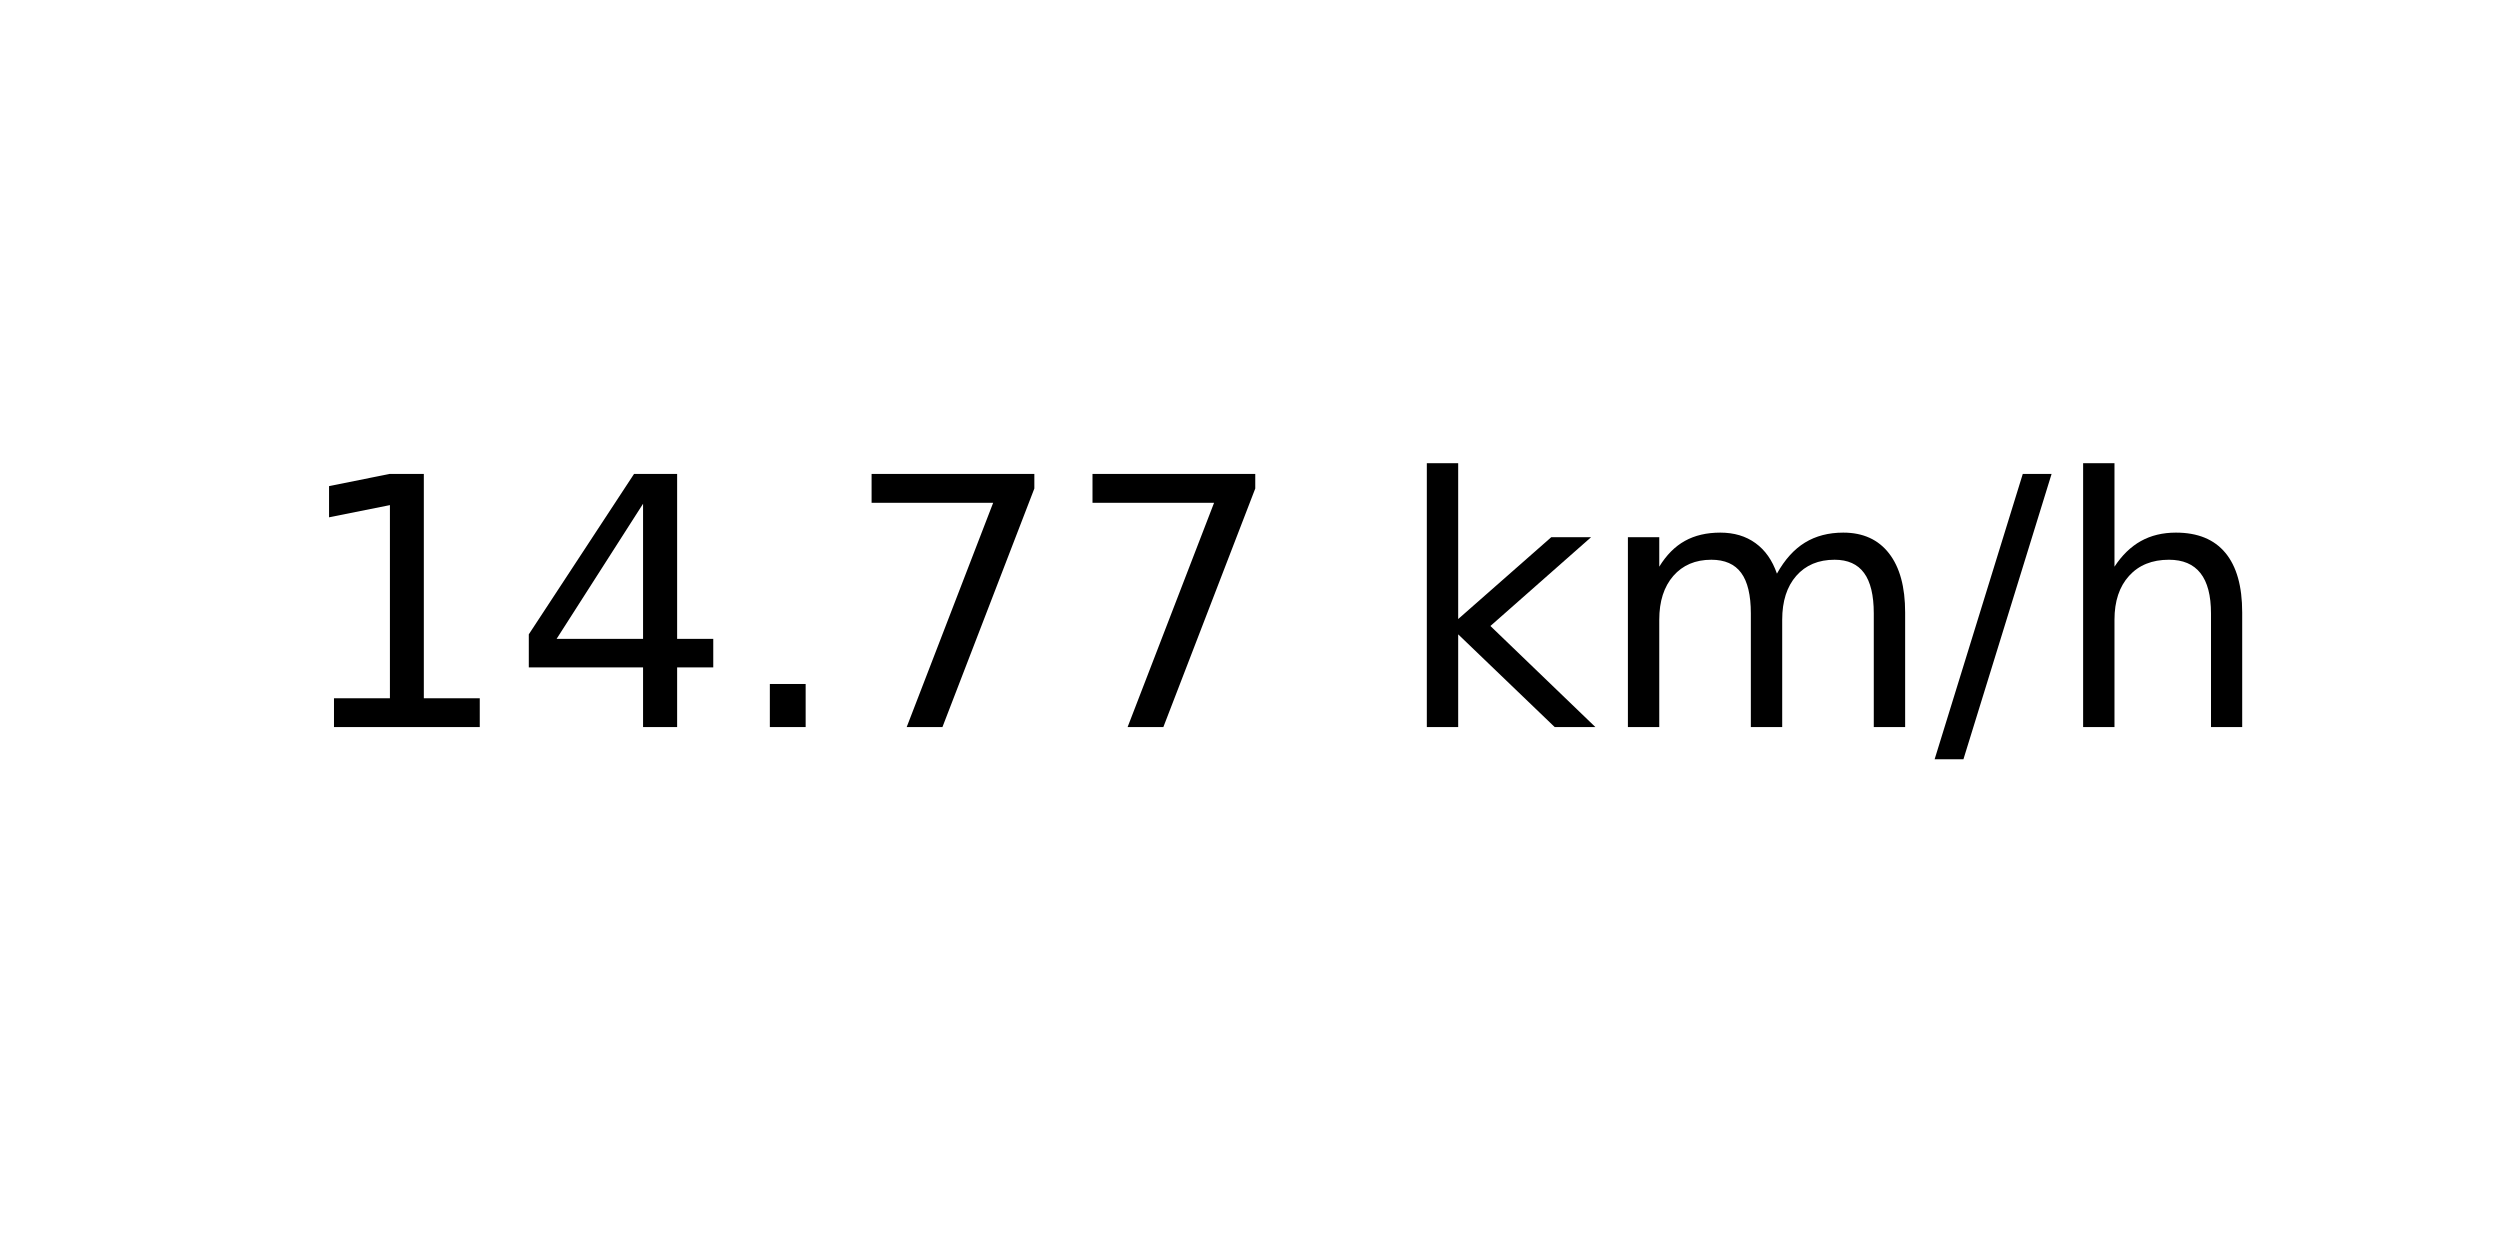
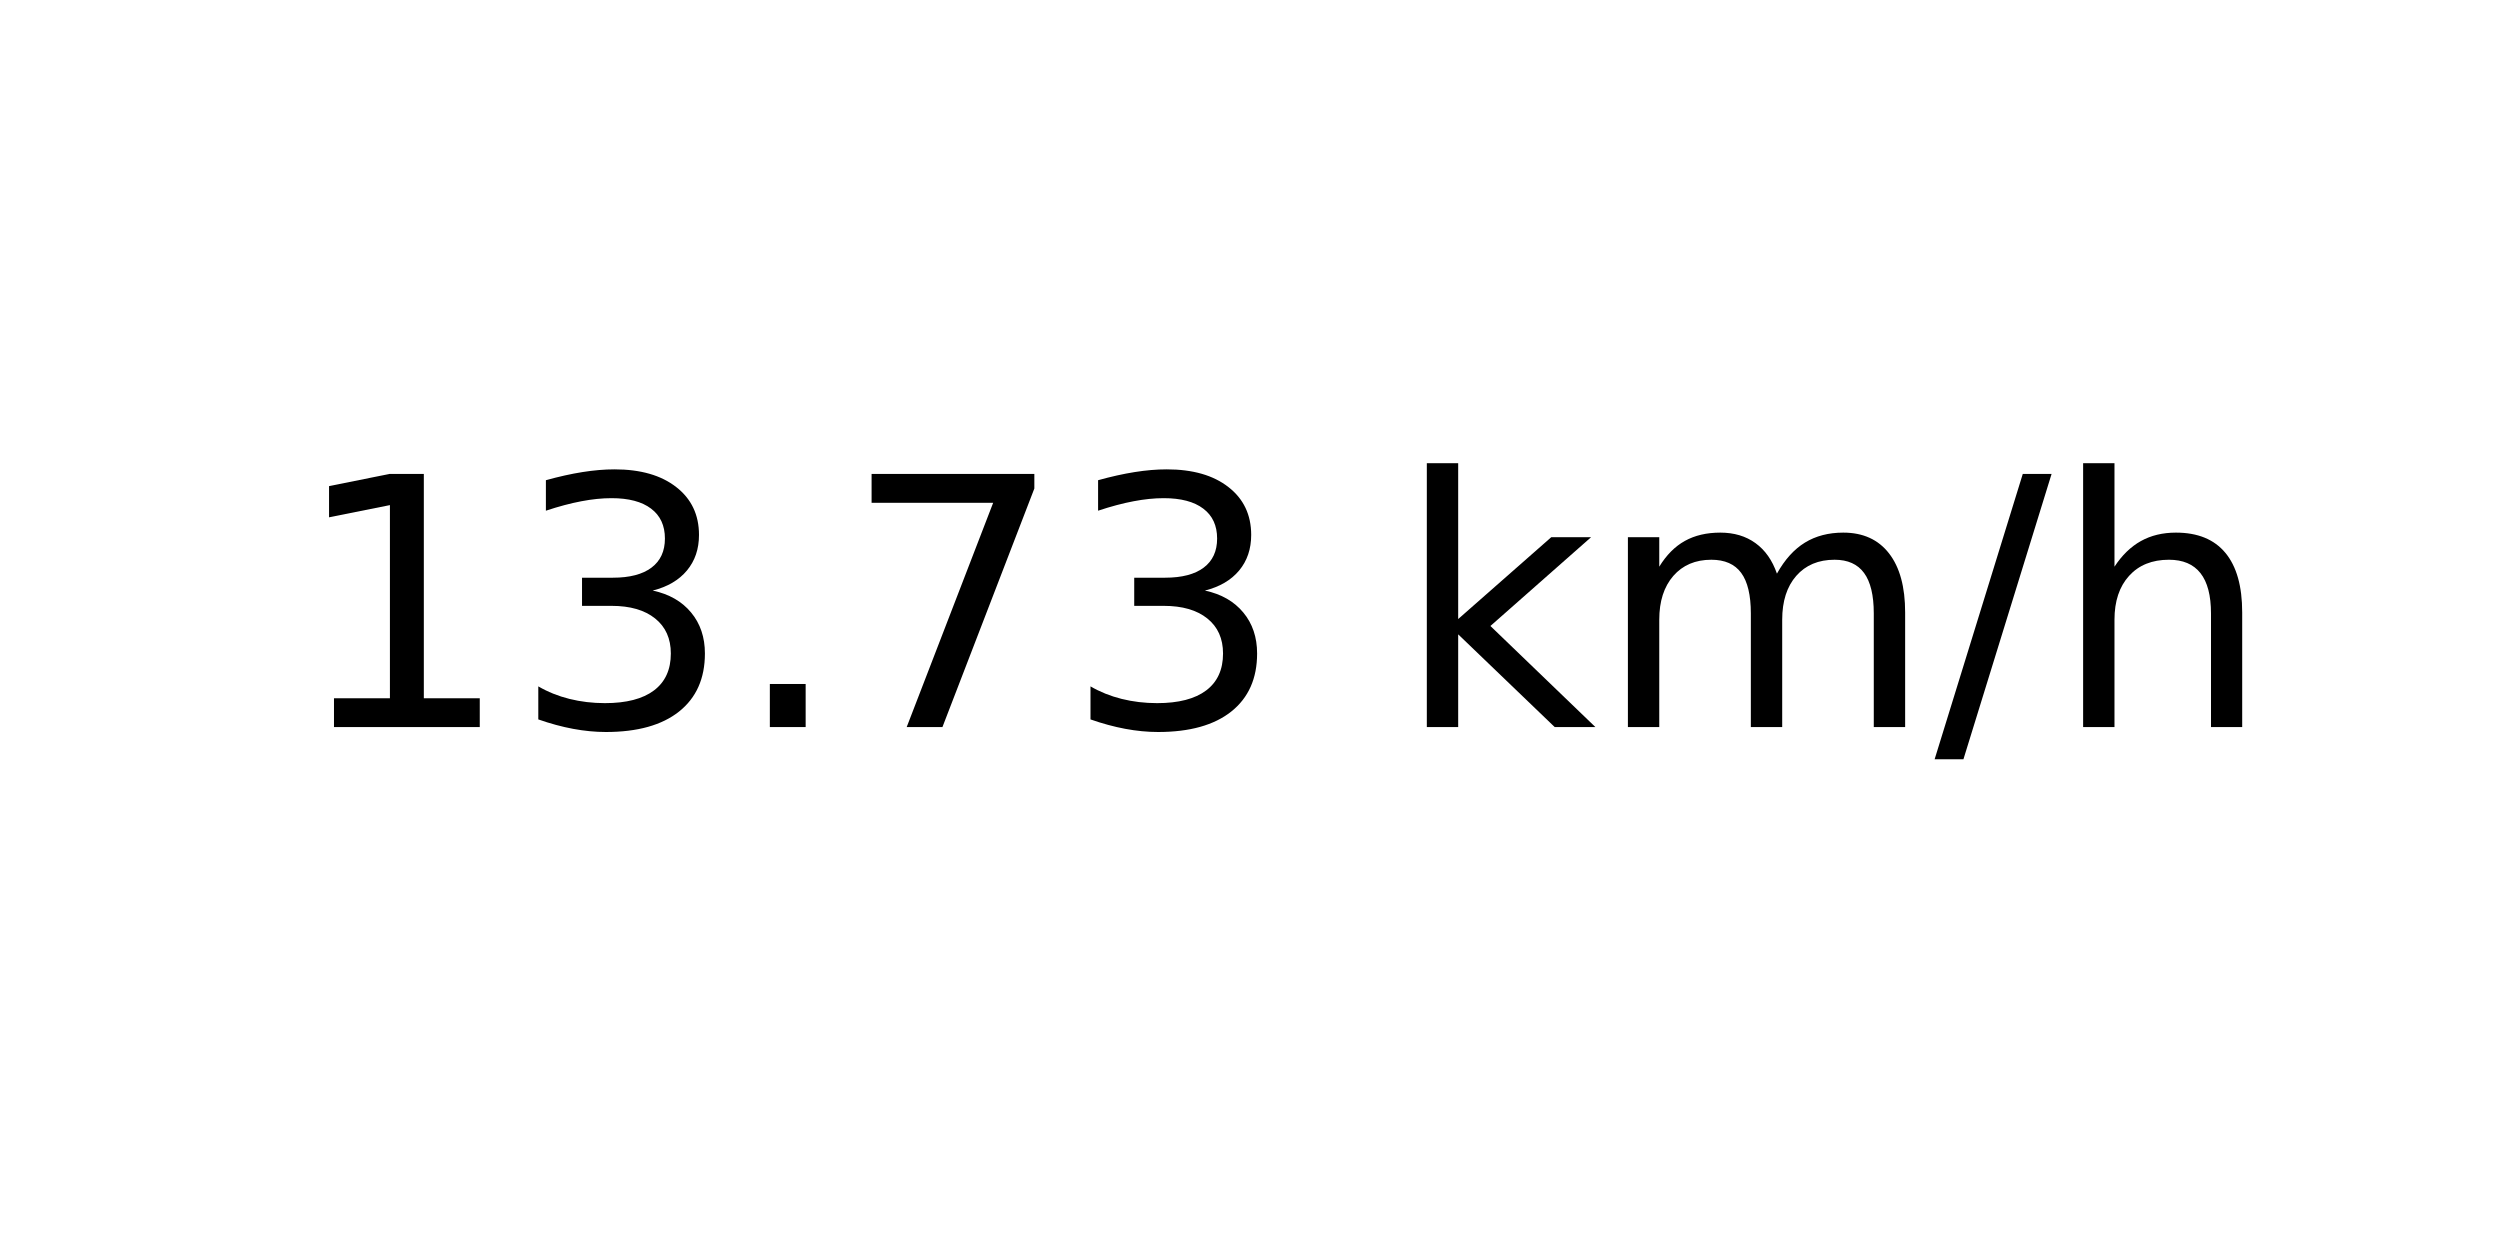
<svg xmlns="http://www.w3.org/2000/svg" xmlns:xlink="http://www.w3.org/1999/xlink" width="72pt" height="36pt" viewBox="0 0 72 36" version="1.1">
  <defs>
    <style type="text/css">*{stroke-linejoin: round; stroke-linecap: butt}</style>
  </defs>
  <g id="figure_1">
    <g id="axes_1">
      <g id="text_1">
        <g transform="translate(8.378125 20.93937) scale(0.1 -0.1)">
          <defs>
            <path id="DejaVuSans-31" d="M 794 531  L 1825 531  L 1825 4091  L 703 3866  L 703 4441  L 1819 4666  L 2450 4666  L 2450 531  L 3481 531  L 3481 0  L 794 0  L 794 531  z " transform="scale(0.015625)" />
-             <path id="DejaVuSans-34" d="M 2419 4116  L 825 1625  L 2419 1625  L 2419 4116  z M 2253 4666  L 3047 4666  L 3047 1625  L 3713 1625  L 3713 1100  L 3047 1100  L 3047 0  L 2419 0  L 2419 1100  L 313 1100  L 313 1709  L 2253 4666  z " transform="scale(0.015625)" />
+             <path id="DejaVuSans-33" d="M 2597 2516  Q 3050 2419 3304 2112  Q 3559 1806 3559 1356  Q 3559 666 3084 287  Q 2609 -91 1734 -91  Q 1441 -91 1130 -33  Q 819 25 488 141  L 488 750  Q 750 597 1062 519  Q 1375 441 1716 441  Q 2309 441 2620 675  Q 2931 909 2931 1356  Q 2931 1769 2642 2001  Q 2353 2234 1838 2234  L 1294 2234  L 1294 2753  L 1863 2753  Q 2328 2753 2575 2939  Q 2822 3125 2822 3475  Q 2822 3834 2567 4026  Q 2313 4219 1838 4219  Q 1578 4219 1281 4162  Q 984 4106 628 3988  L 628 4550  Q 988 4650 1302 4700  Q 1616 4750 1894 4750  Q 2613 4750 3031 4423  Q 3450 4097 3450 3541  Q 3450 3153 3228 2886  Q 3006 2619 2597 2516  z " transform="scale(0.015625)" />
            <path id="DejaVuSans-2e" d="M 684 794  L 1344 794  L 1344 0  L 684 0  L 684 794  z " transform="scale(0.015625)" />
            <path id="DejaVuSans-37" d="M 525 4666  L 3525 4666  L 3525 4397  L 1831 0  L 1172 0  L 2766 4134  L 525 4134  L 525 4666  z " transform="scale(0.015625)" />
            <path id="DejaVuSans-20" transform="scale(0.015625)" />
            <path id="DejaVuSans-6b" d="M 581 4863  L 1159 4863  L 1159 1991  L 2875 3500  L 3609 3500  L 1753 1863  L 3688 0  L 2938 0  L 1159 1709  L 1159 0  L 581 0  L 581 4863  z " transform="scale(0.015625)" />
            <path id="DejaVuSans-6d" d="M 3328 2828  Q 3544 3216 3844 3400  Q 4144 3584 4550 3584  Q 5097 3584 5394 3201  Q 5691 2819 5691 2113  L 5691 0  L 5113 0  L 5113 2094  Q 5113 2597 4934 2840  Q 4756 3084 4391 3084  Q 3944 3084 3684 2787  Q 3425 2491 3425 1978  L 3425 0  L 2847 0  L 2847 2094  Q 2847 2600 2669 2842  Q 2491 3084 2119 3084  Q 1678 3084 1418 2786  Q 1159 2488 1159 1978  L 1159 0  L 581 0  L 581 3500  L 1159 3500  L 1159 2956  Q 1356 3278 1631 3431  Q 1906 3584 2284 3584  Q 2666 3584 2933 3390  Q 3200 3197 3328 2828  z " transform="scale(0.015625)" />
            <path id="DejaVuSans-2f" d="M 1625 4666  L 2156 4666  L 531 -594  L 0 -594  L 1625 4666  z " transform="scale(0.015625)" />
            <path id="DejaVuSans-68" d="M 3513 2113  L 3513 0  L 2938 0  L 2938 2094  Q 2938 2591 2744 2837  Q 2550 3084 2163 3084  Q 1697 3084 1428 2787  Q 1159 2491 1159 1978  L 1159 0  L 581 0  L 581 4863  L 1159 4863  L 1159 2956  Q 1366 3272 1645 3428  Q 1925 3584 2291 3584  Q 2894 3584 3203 3211  Q 3513 2838 3513 2113  z " transform="scale(0.015625)" />
          </defs>
          <use xlink:href="#DejaVuSans-31" />
-           <use xlink:href="#DejaVuSans-34" x="63.623" />
+           <use xlink:href="#DejaVuSans-33" x="63.623" />
          <use xlink:href="#DejaVuSans-2e" x="127.246" />
          <use xlink:href="#DejaVuSans-37" x="159.033" />
-           <use xlink:href="#DejaVuSans-37" x="222.656" />
+           <use xlink:href="#DejaVuSans-33" x="222.656" />
          <use xlink:href="#DejaVuSans-20" x="286.279" />
          <use xlink:href="#DejaVuSans-6b" x="318.066" />
          <use xlink:href="#DejaVuSans-6d" x="375.977" />
          <use xlink:href="#DejaVuSans-2f" x="473.389" />
          <use xlink:href="#DejaVuSans-68" x="507.08" />
        </g>
      </g>
    </g>
  </g>
</svg>
